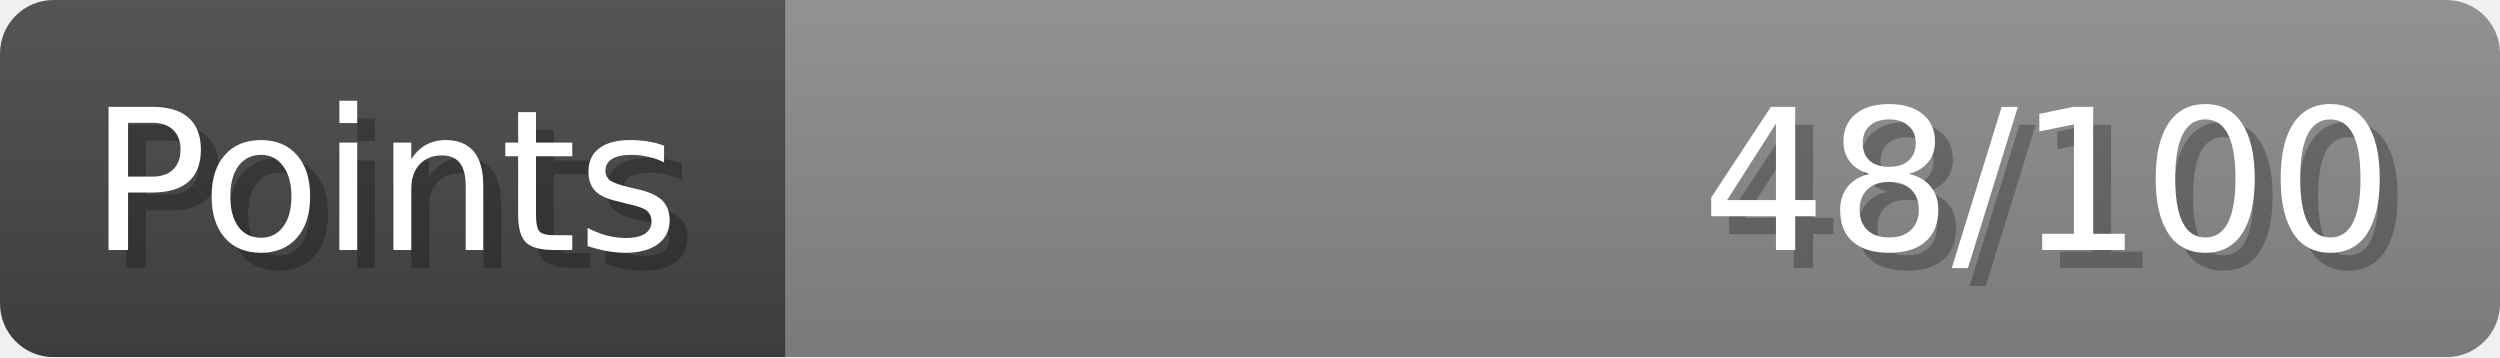
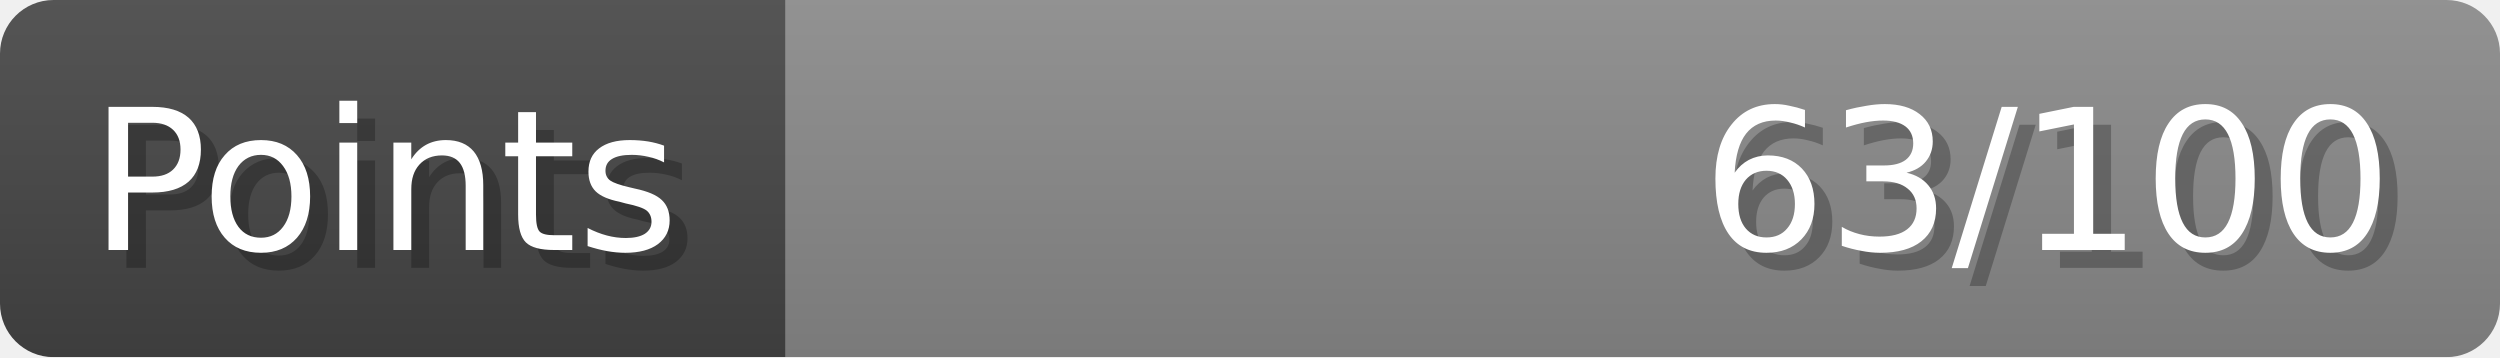
- <svg xmlns="http://www.w3.org/2000/svg" width="140px" height="20px" role="img" aria-label="Points: 48/100">
+ <svg xmlns="http://www.w3.org/2000/svg" width="140px" height="20px" role="img" aria-label="Points: 63/100">
  <linearGradient id="a" x2="0" y2="100%">
    <stop offset="0" stop-opacity=".1" stop-color="#EEE" />
    <stop offset="1" stop-opacity=".1" />
  </linearGradient>
  <mask id="m">
    <rect width="100%" height="100%" rx="3" fill="#FFF" />
  </mask>
  <g mask="url(#m)">
    <rect x="0" y="0" width="44" height="20" fill="#444" />
    <svg x="44" y="0" width="96" height="20">
      <rect width="100%" height="100%" fill="#888888" />
      <rect width="0%" height="100%" fill="#33CC11" transform="">
-         <animate attributeName="width" begin="0.5s" dur="600ms" from="0%" to="48%" repeatCount="1" fill="freeze" calcMode="spline" keyTimes="0; 1" keySplines="0.3, 0.61, 0.355, 1" />
+         <animate attributeName="width" begin="0.5s" dur="600ms" from="0%" to="63%" repeatCount="1" fill="freeze" calcMode="spline" keyTimes="0; 1" keySplines="0.3, 0.61, 0.355, 1" />
      </rect>
    </svg>
    <rect width="140" height="20" fill="url(#a)" />
  </g>
  <g aria-hidden="true" font-size="11" font-family="Verdana, DejaVu Sans, sans-serif" fill="#FFFFFF">
    <text x="6" y="15" fill="#000" opacity="0.25">Points</text>
    <text x="5" y="14">Points</text>
-     <text x="135" y="15" fill="#000" opacity="0.25" text-anchor="end">48/100</text>
-     <text x="134" y="14" text-anchor="end">48/100</text>
+     <text x="135" y="15" fill="#000" opacity="0.25" text-anchor="end">63/100</text>
+     <text x="134" y="14" text-anchor="end">63/100</text>
  </g>
</svg>
